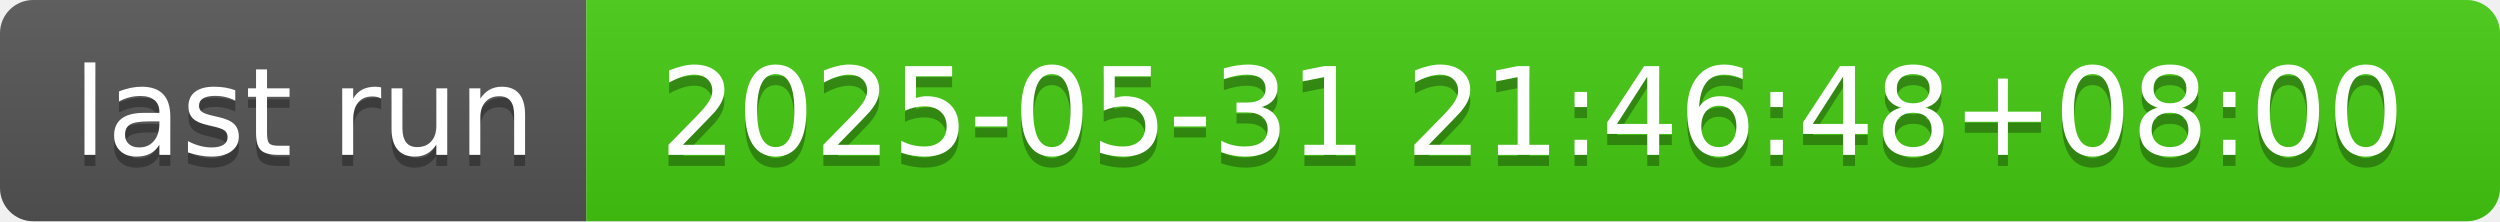
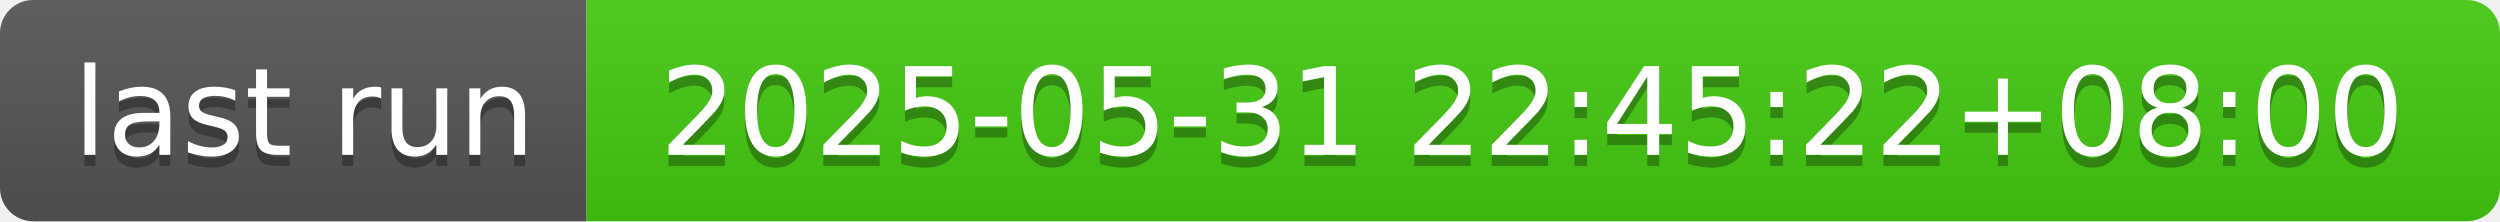
- <svg xmlns="http://www.w3.org/2000/svg" width="226" height="20" role="img" aria-label="last run: 2025-05-31 21:46:48+08:00">
+ <svg xmlns="http://www.w3.org/2000/svg" width="226" height="20" role="img" aria-label="last run: 2025-05-31 22:45:22+08:00">
  <linearGradient id="s" x2="0" y2="100%">
    <stop offset="0" stop-color="#bbb" stop-opacity=".1" />
    <stop offset="1" stop-opacity=".1" />
  </linearGradient>
  <clipPath id="r">
    <rect width="226" height="20" rx="3" fill="#fff" />
  </clipPath>
  <g clip-path="url(#r)">
    <rect width="53" height="20" fill="#555" />
    <rect x="53" width="173" height="20" fill="#4c1" />
    <rect width="226" height="20" fill="url(#s)" />
  </g>
  <g fill="#fff" text-anchor="middle" font-family="Verdana,Geneva,DejaVu Sans,sans-serif" text-rendering="geometricPrecision" font-size="110">
    <text aria-hidden="true" x="275" y="150" fill="#010101" fill-opacity=".3" transform="scale(.1)" textLength="430">last run</text>
    <text x="275" y="140" transform="scale(.1)" fill="#fff" textLength="430">last run</text>
-     <text aria-hidden="true" x="1385" y="150" fill="#010101" fill-opacity=".3" transform="scale(.1)" textLength="1630">2025-05-31 21:46:48+08:00</text>
-     <text x="1385" y="140" transform="scale(.1)" fill="#fff" textLength="1630">2025-05-31 21:46:48+08:00</text>
+     <text aria-hidden="true" x="1385" y="150" fill="#010101" fill-opacity=".3" transform="scale(.1)" textLength="1630">2025-05-31 22:45:22+08:00</text>
+     <text x="1385" y="140" transform="scale(.1)" fill="#fff" textLength="1630">2025-05-31 22:45:22+08:00</text>
  </g>
</svg>
